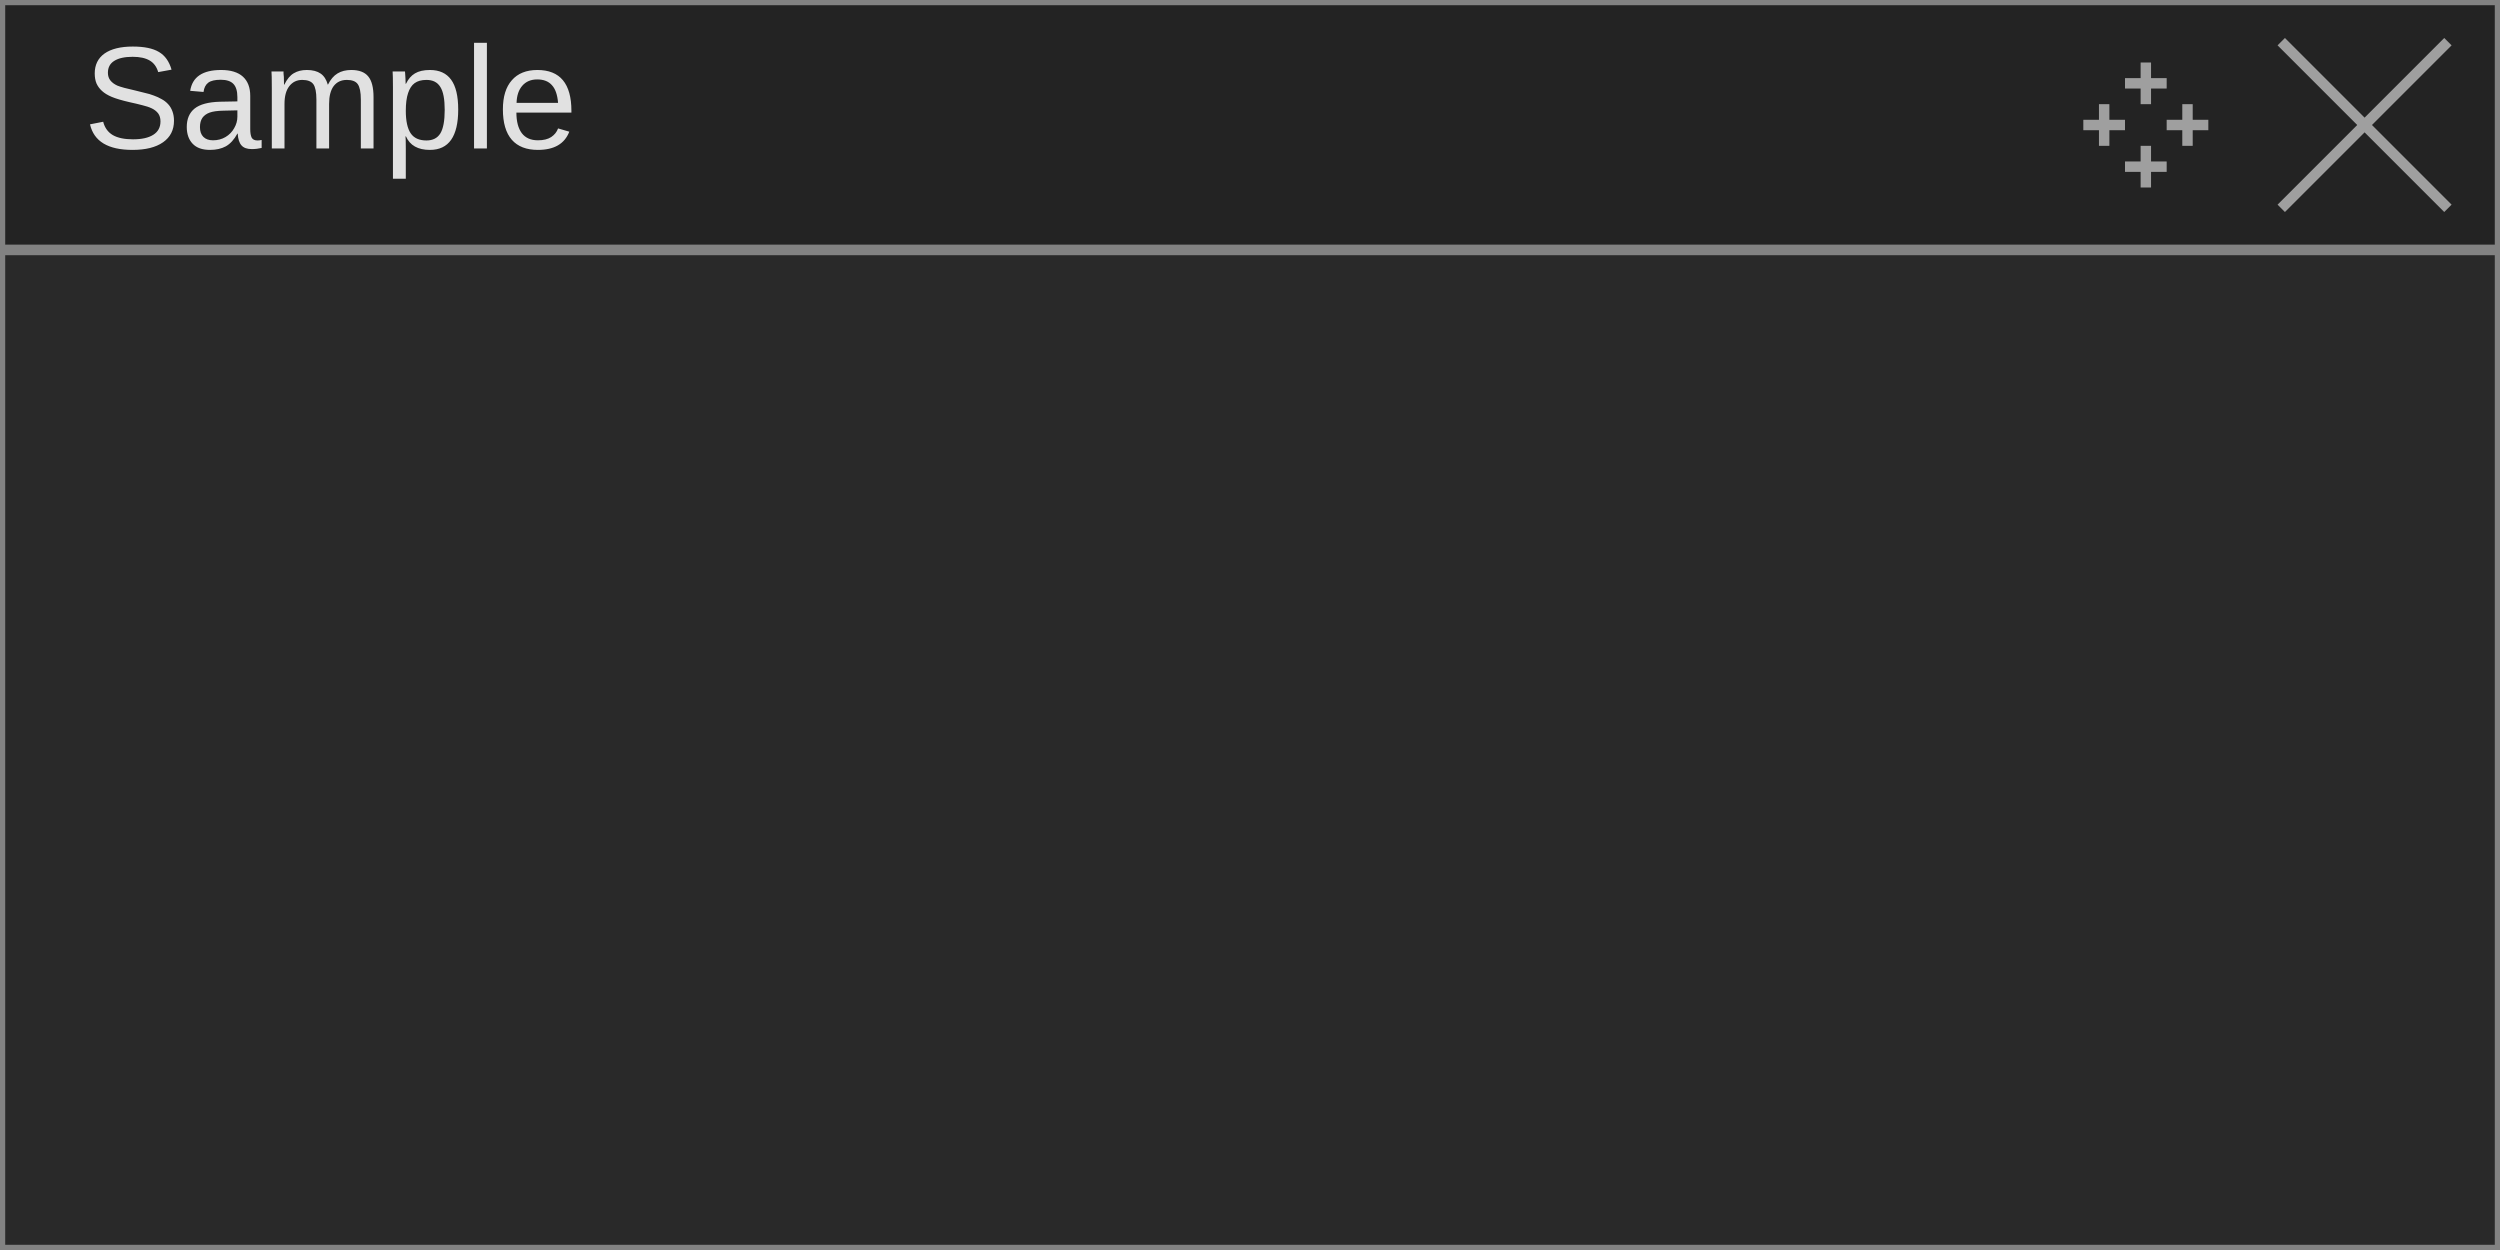
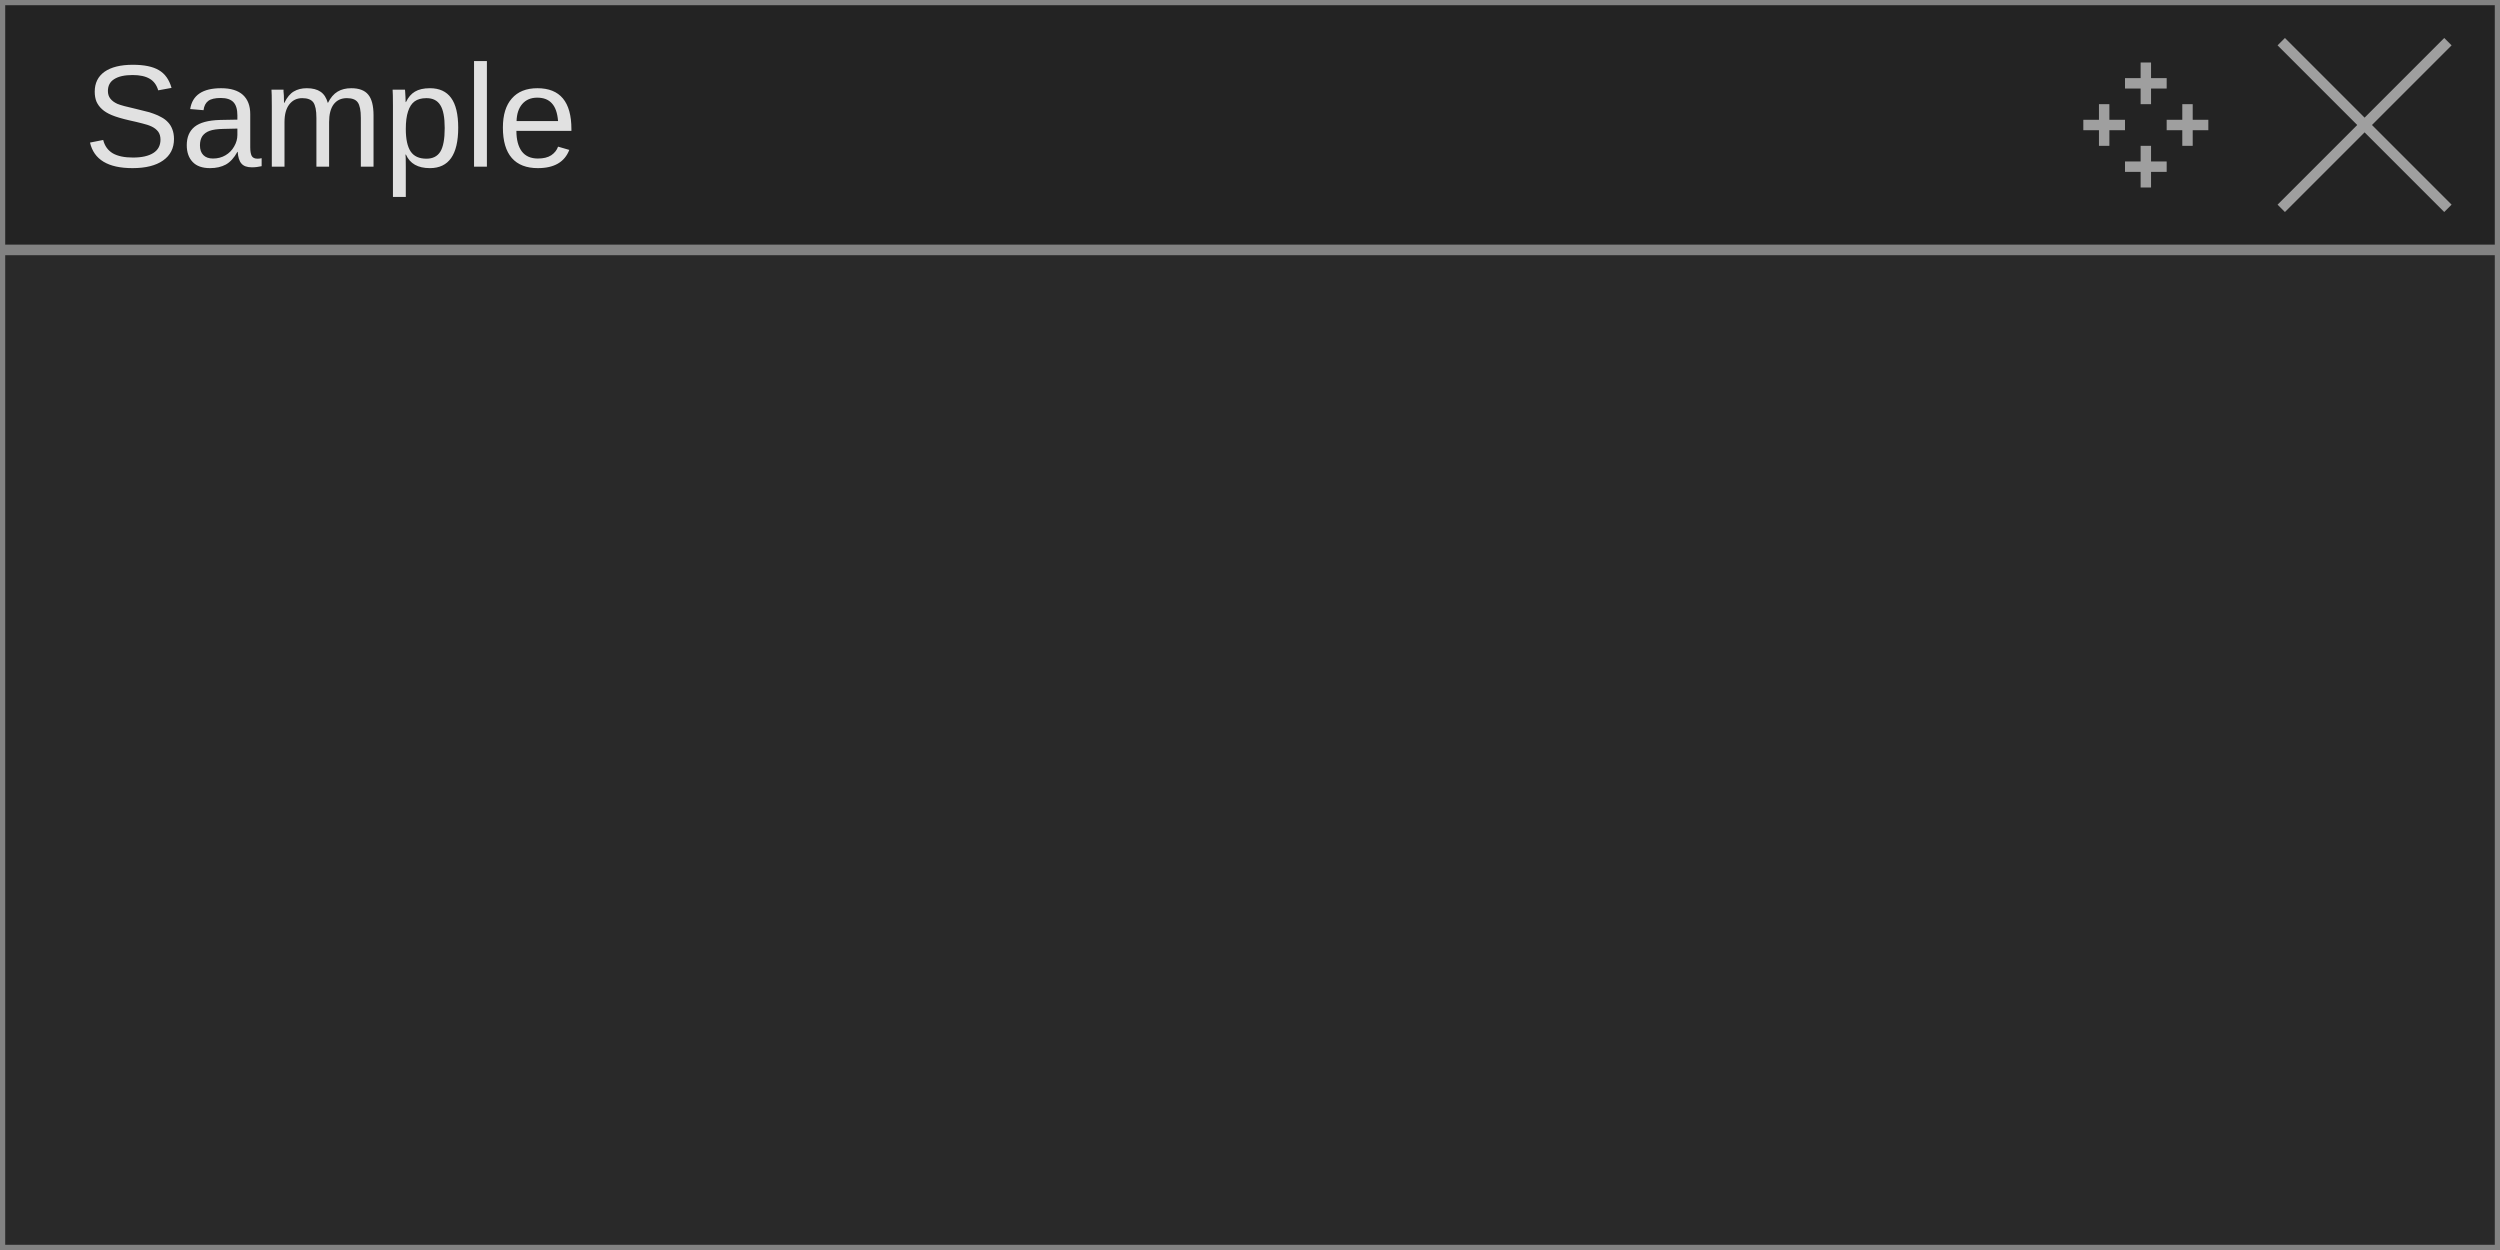
<svg xmlns="http://www.w3.org/2000/svg" width="240" height="120" viewBox="0 0 240 120">
  <rect x="0" y="0" width="240" height="120" fill="rgba(18,18,18,1.00)" />
  <rect x="0" y="0" width="240" height="24" fill="rgba(35,35,35,1.00)" />
  <rect x="0" y="0" width="240" height="24" fill="none" stroke="rgba(130,130,130,1.00)" stroke-width="1" />
-   <text x="8" y="5" dominant-baseline="text-before-edge" font-family="Arial" font-size="14" font-style="normal" font-weight="400" fill="rgba(225,225,225,1.00)">Sample</text>
+   <text x="8" y="16" font-family="Arial" font-size="14" font-style="normal" font-weight="400" fill="rgba(225,225,225,1.00)">Sample</text>
  <line x1="219" y1="4" x2="235" y2="20" stroke="rgba(159,159,159,1.00)" stroke-width="1" />
  <line x1="235" y1="4" x2="219" y2="20" stroke="rgba(159,159,159,1.00)" stroke-width="1" />
  <line x1="206" y1="6" x2="206" y2="10" stroke="rgba(159,159,159,1.00)" stroke-width="1" />
  <line x1="204" y1="8" x2="208" y2="8" stroke="rgba(159,159,159,1.00)" stroke-width="1" />
  <line x1="206" y1="14" x2="206" y2="18" stroke="rgba(159,159,159,1.00)" stroke-width="1" />
  <line x1="204" y1="16" x2="208" y2="16" stroke="rgba(159,159,159,1.00)" stroke-width="1" />
  <line x1="200" y1="12" x2="204" y2="12" stroke="rgba(159,159,159,1.00)" stroke-width="1" />
  <line x1="202" y1="10" x2="202" y2="14" stroke="rgba(159,159,159,1.00)" stroke-width="1" />
  <line x1="208" y1="12" x2="212" y2="12" stroke="rgba(159,159,159,1.00)" stroke-width="1" />
  <line x1="210" y1="10" x2="210" y2="14" stroke="rgba(159,159,159,1.00)" stroke-width="1" />
  <rect x="0" y="24" width="240" height="96" fill="rgba(41,41,41,1.00)" />
  <rect x="0" y="24" width="240" height="96" fill="none" stroke="rgba(130,130,130,1.00)" stroke-width="1" />
</svg>
